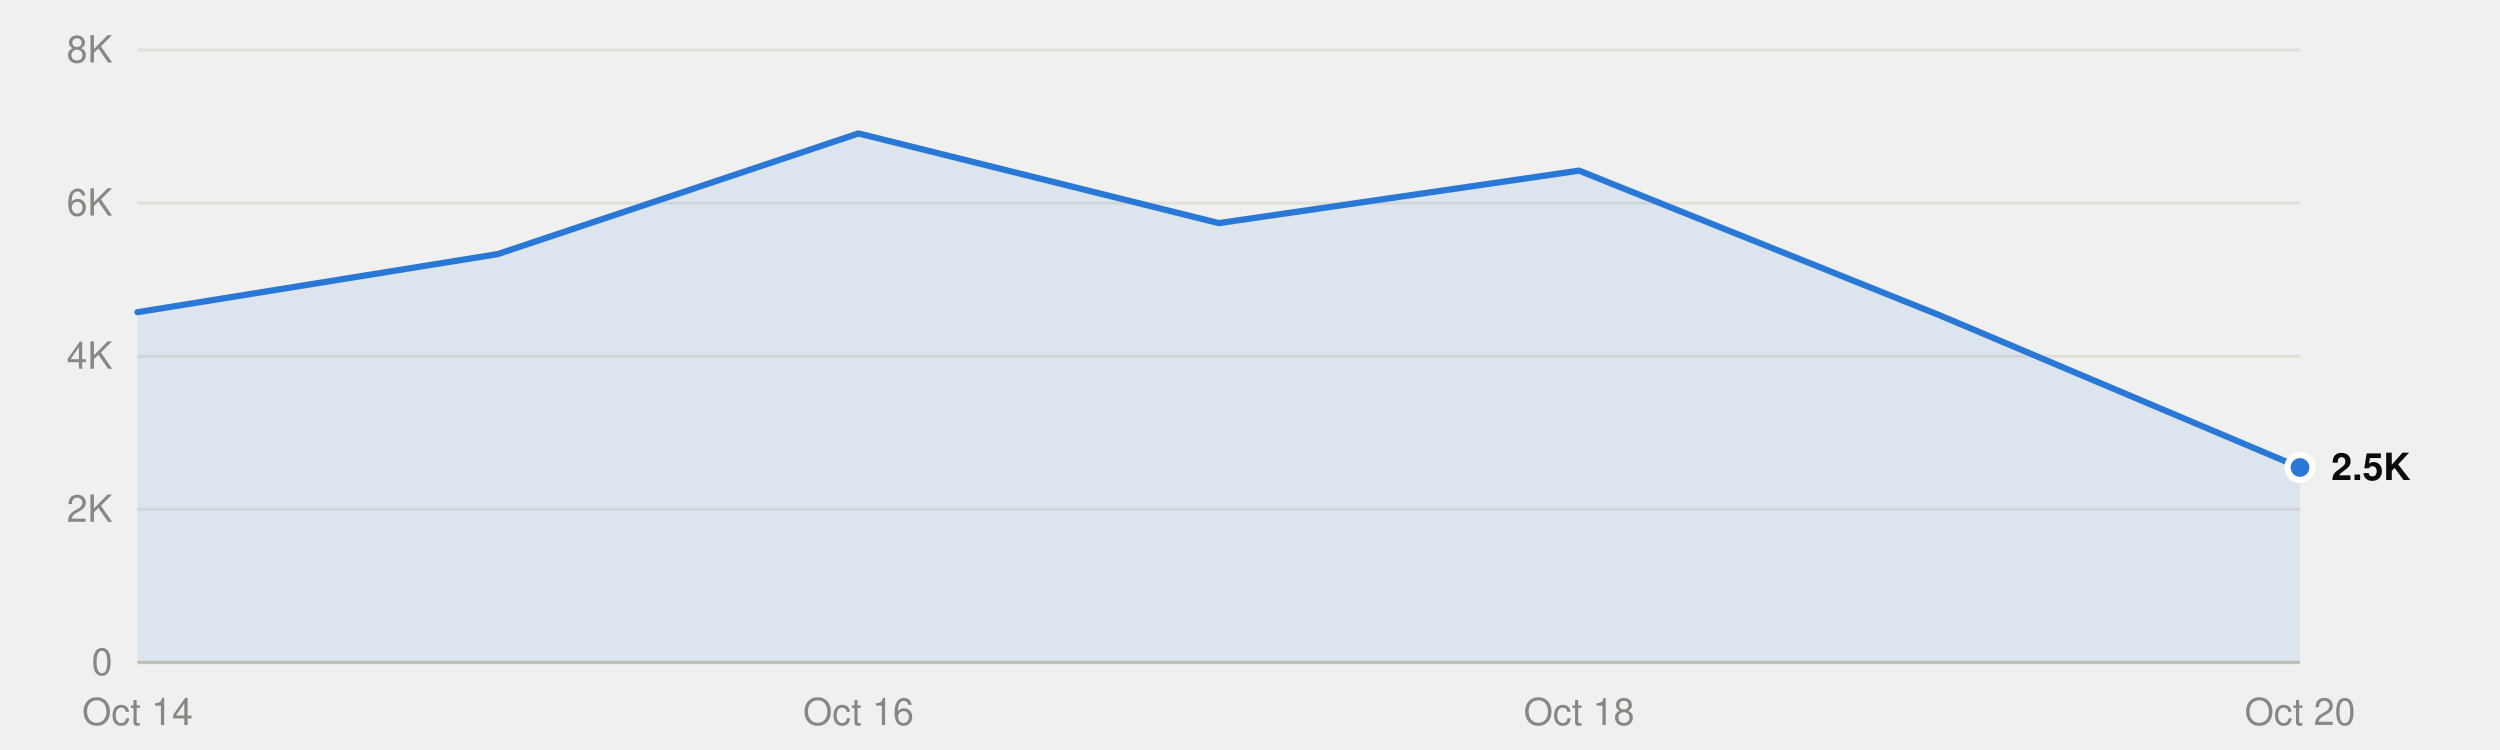
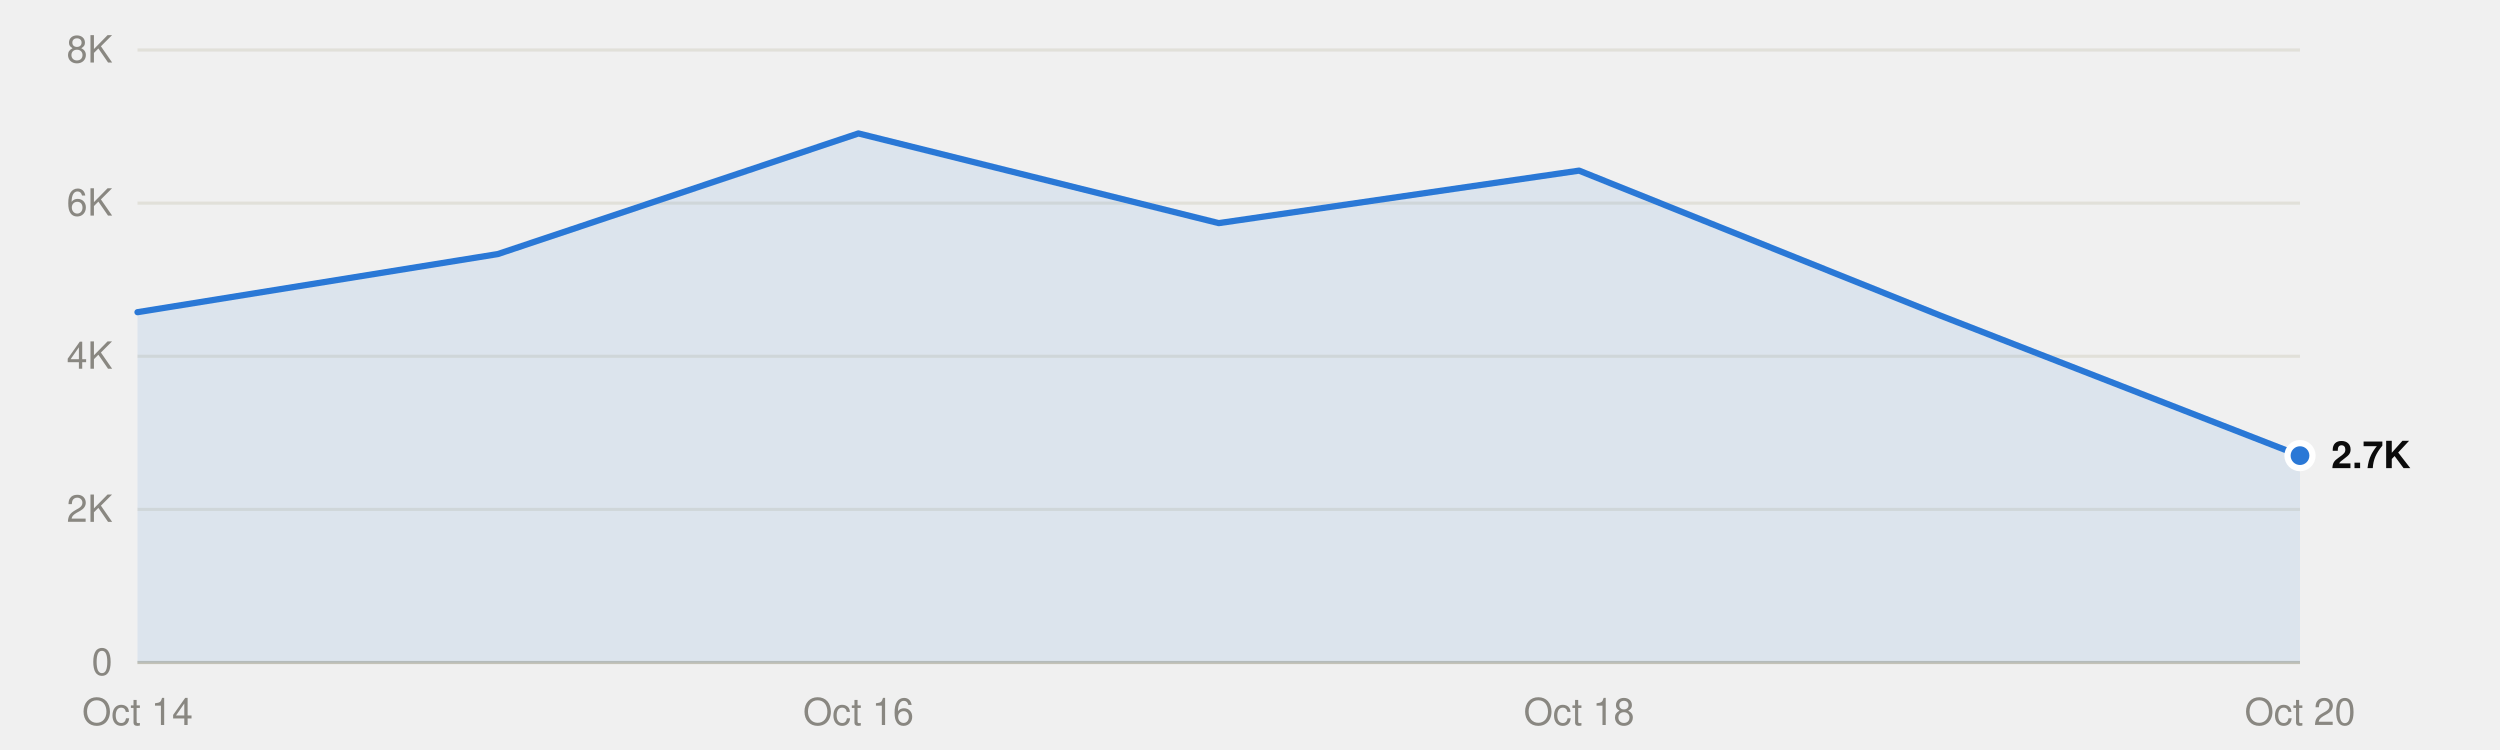
<svg xmlns="http://www.w3.org/2000/svg" viewBox="0 0 800 240" width="800" height="240" role="img">
  <style>
text{font-family:system-ui,-apple-system,"Segoe UI",Helvetica,Arial,sans-serif;font-size:12px}
.mono{font-family:ui-monospace,SFMono-Regular,Menlo,Consolas,monospace;font-size:11.5px}
.ink{fill:#0b0b0b}.ink2{fill:#52514e}.muted{fill:#898781}
.grid{stroke:#e1e0d9}.axis{stroke:#c3c2b7}
.mark{fill:#2a78d6}.line{stroke:#2a78d6;fill:none}.area{fill:#2a78d6;fill-opacity:.1}
.ring{stroke:#ffffff}
@media (prefers-color-scheme:dark){
.ink{fill:#f0efec}.ink2{fill:#c3c2b7}.grid{stroke:#2c2c2a}.axis{stroke:#383835}
.mark{fill:#3987e5}.line{stroke:#3987e5}.area{fill:#3987e5}.ring{stroke:#0d1117}}
</style>
  <line class="grid" x1="44" x2="736" y1="212.0" y2="212.0" />
  <text class="muted" x="36" y="216.0" text-anchor="end">0</text>
  <line class="grid" x1="44" x2="736" y1="163.0" y2="163.0" />
  <text class="muted" x="36" y="167.0" text-anchor="end">2K</text>
  <line class="grid" x1="44" x2="736" y1="114.0" y2="114.0" />
  <text class="muted" x="36" y="118.0" text-anchor="end">4K</text>
  <line class="grid" x1="44" x2="736" y1="65.0" y2="65.0" />
  <text class="muted" x="36" y="69.0" text-anchor="end">6K</text>
  <line class="grid" x1="44" x2="736" y1="16.0" y2="16.0" />
  <text class="muted" x="36" y="20.0" text-anchor="end">8K</text>
  <line class="axis" x1="44" x2="736" y1="212.0" y2="212.0" />
  <text class="muted" x="44.0" y="232" text-anchor="middle">Oct 14</text>
  <text class="muted" x="274.7" y="232" text-anchor="middle">Oct 16</text>
  <text class="muted" x="505.3" y="232" text-anchor="middle">Oct 18</text>
  <text class="muted" x="736.0" y="232" text-anchor="middle">Oct 20</text>
-   <path class="area" d="M44.0,212.0 L44.0,99.9 159.3,81.3 274.7,42.7 390.0,71.4 505.3,54.6 620.7,100.9 736.0,149.6 L736.0,212.0Z" />
-   <polyline class="line" points="44.0,99.9 159.3,81.3 274.7,42.7 390.0,71.4 505.3,54.6 620.7,100.9 736.0,149.6" stroke-width="2" stroke-linejoin="round" stroke-linecap="round" />
-   <circle class="mark ring" cx="736.0" cy="149.6" r="4" stroke-width="2" />
-   <text class="ink" x="746.0" y="153.6" font-weight="600">2.5K</text>
+   <path class="area" d="M44.0,212.0 L44.0,99.9 159.3,81.3 274.7,42.7 390.0,71.4 505.3,54.6 620.7,100.9 736.0,145.8 L736.0,212.0Z" />
+   <polyline class="line" points="44.0,99.9 159.3,81.3 274.7,42.7 390.0,71.4 505.3,54.6 620.7,100.9 736.0,145.8" stroke-width="2" stroke-linejoin="round" stroke-linecap="round" />
+   <circle class="mark ring" cx="736.0" cy="145.8" r="4" stroke-width="2" />
+   <text class="ink" x="746.0" y="149.8" font-weight="600">2.7K</text>
</svg>
